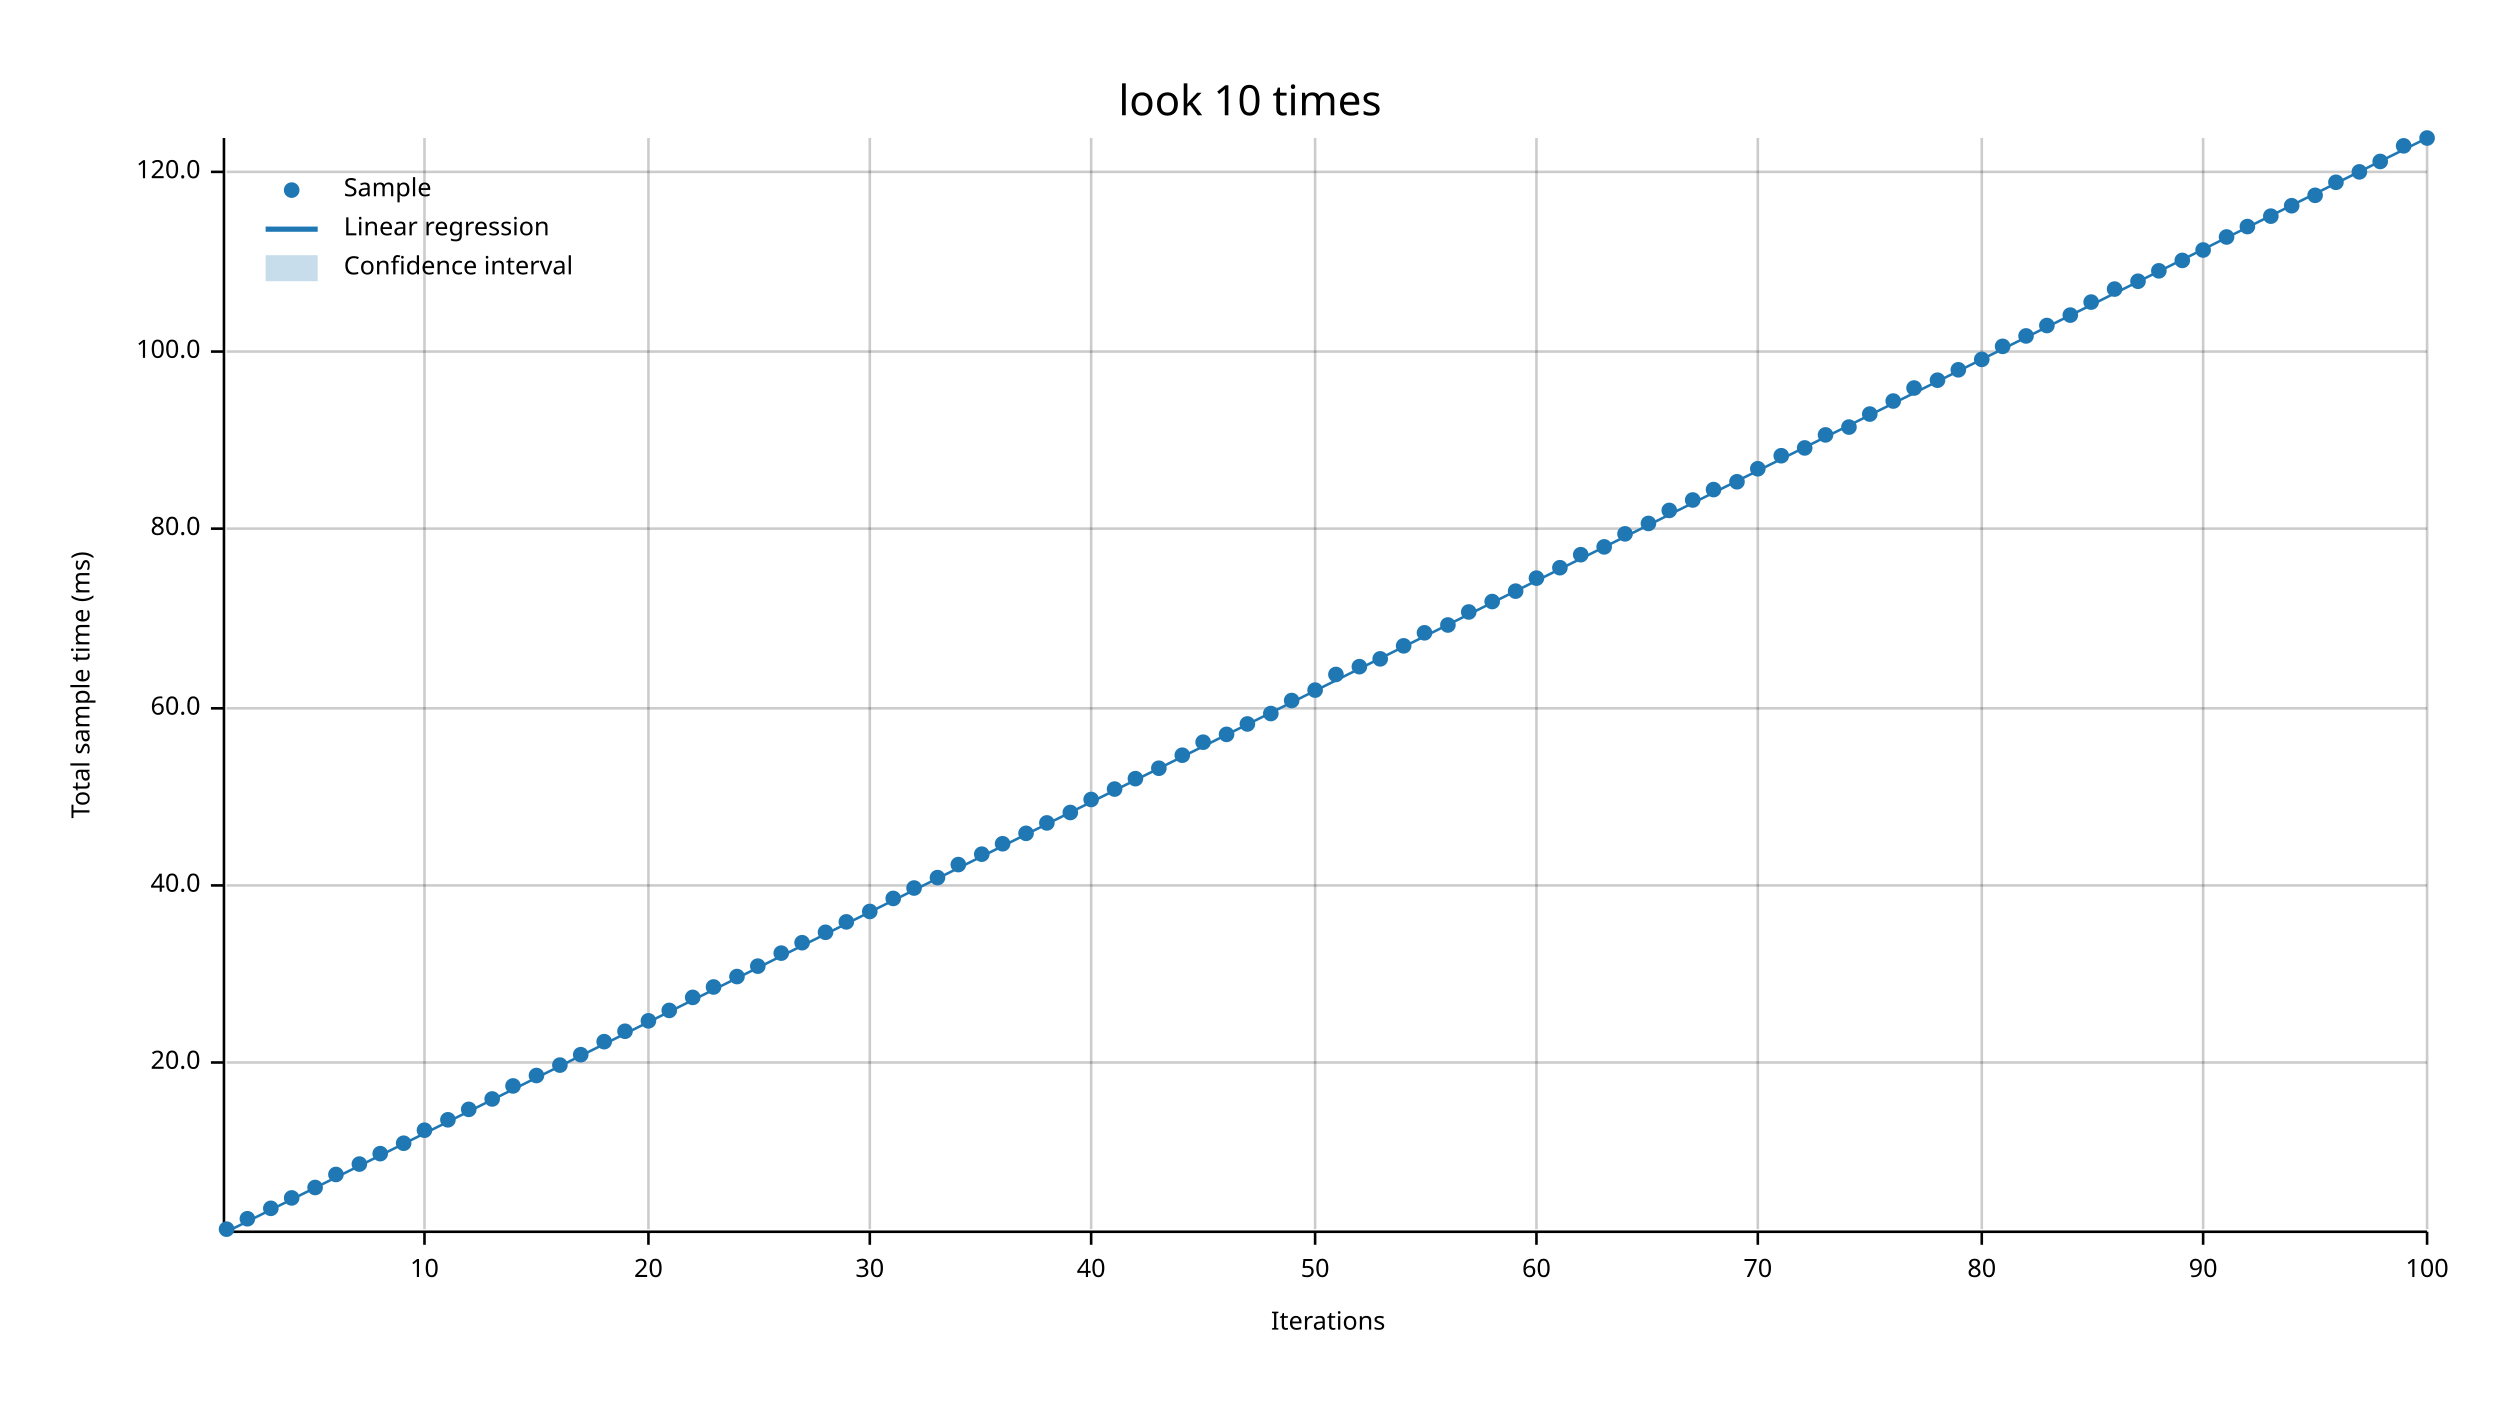
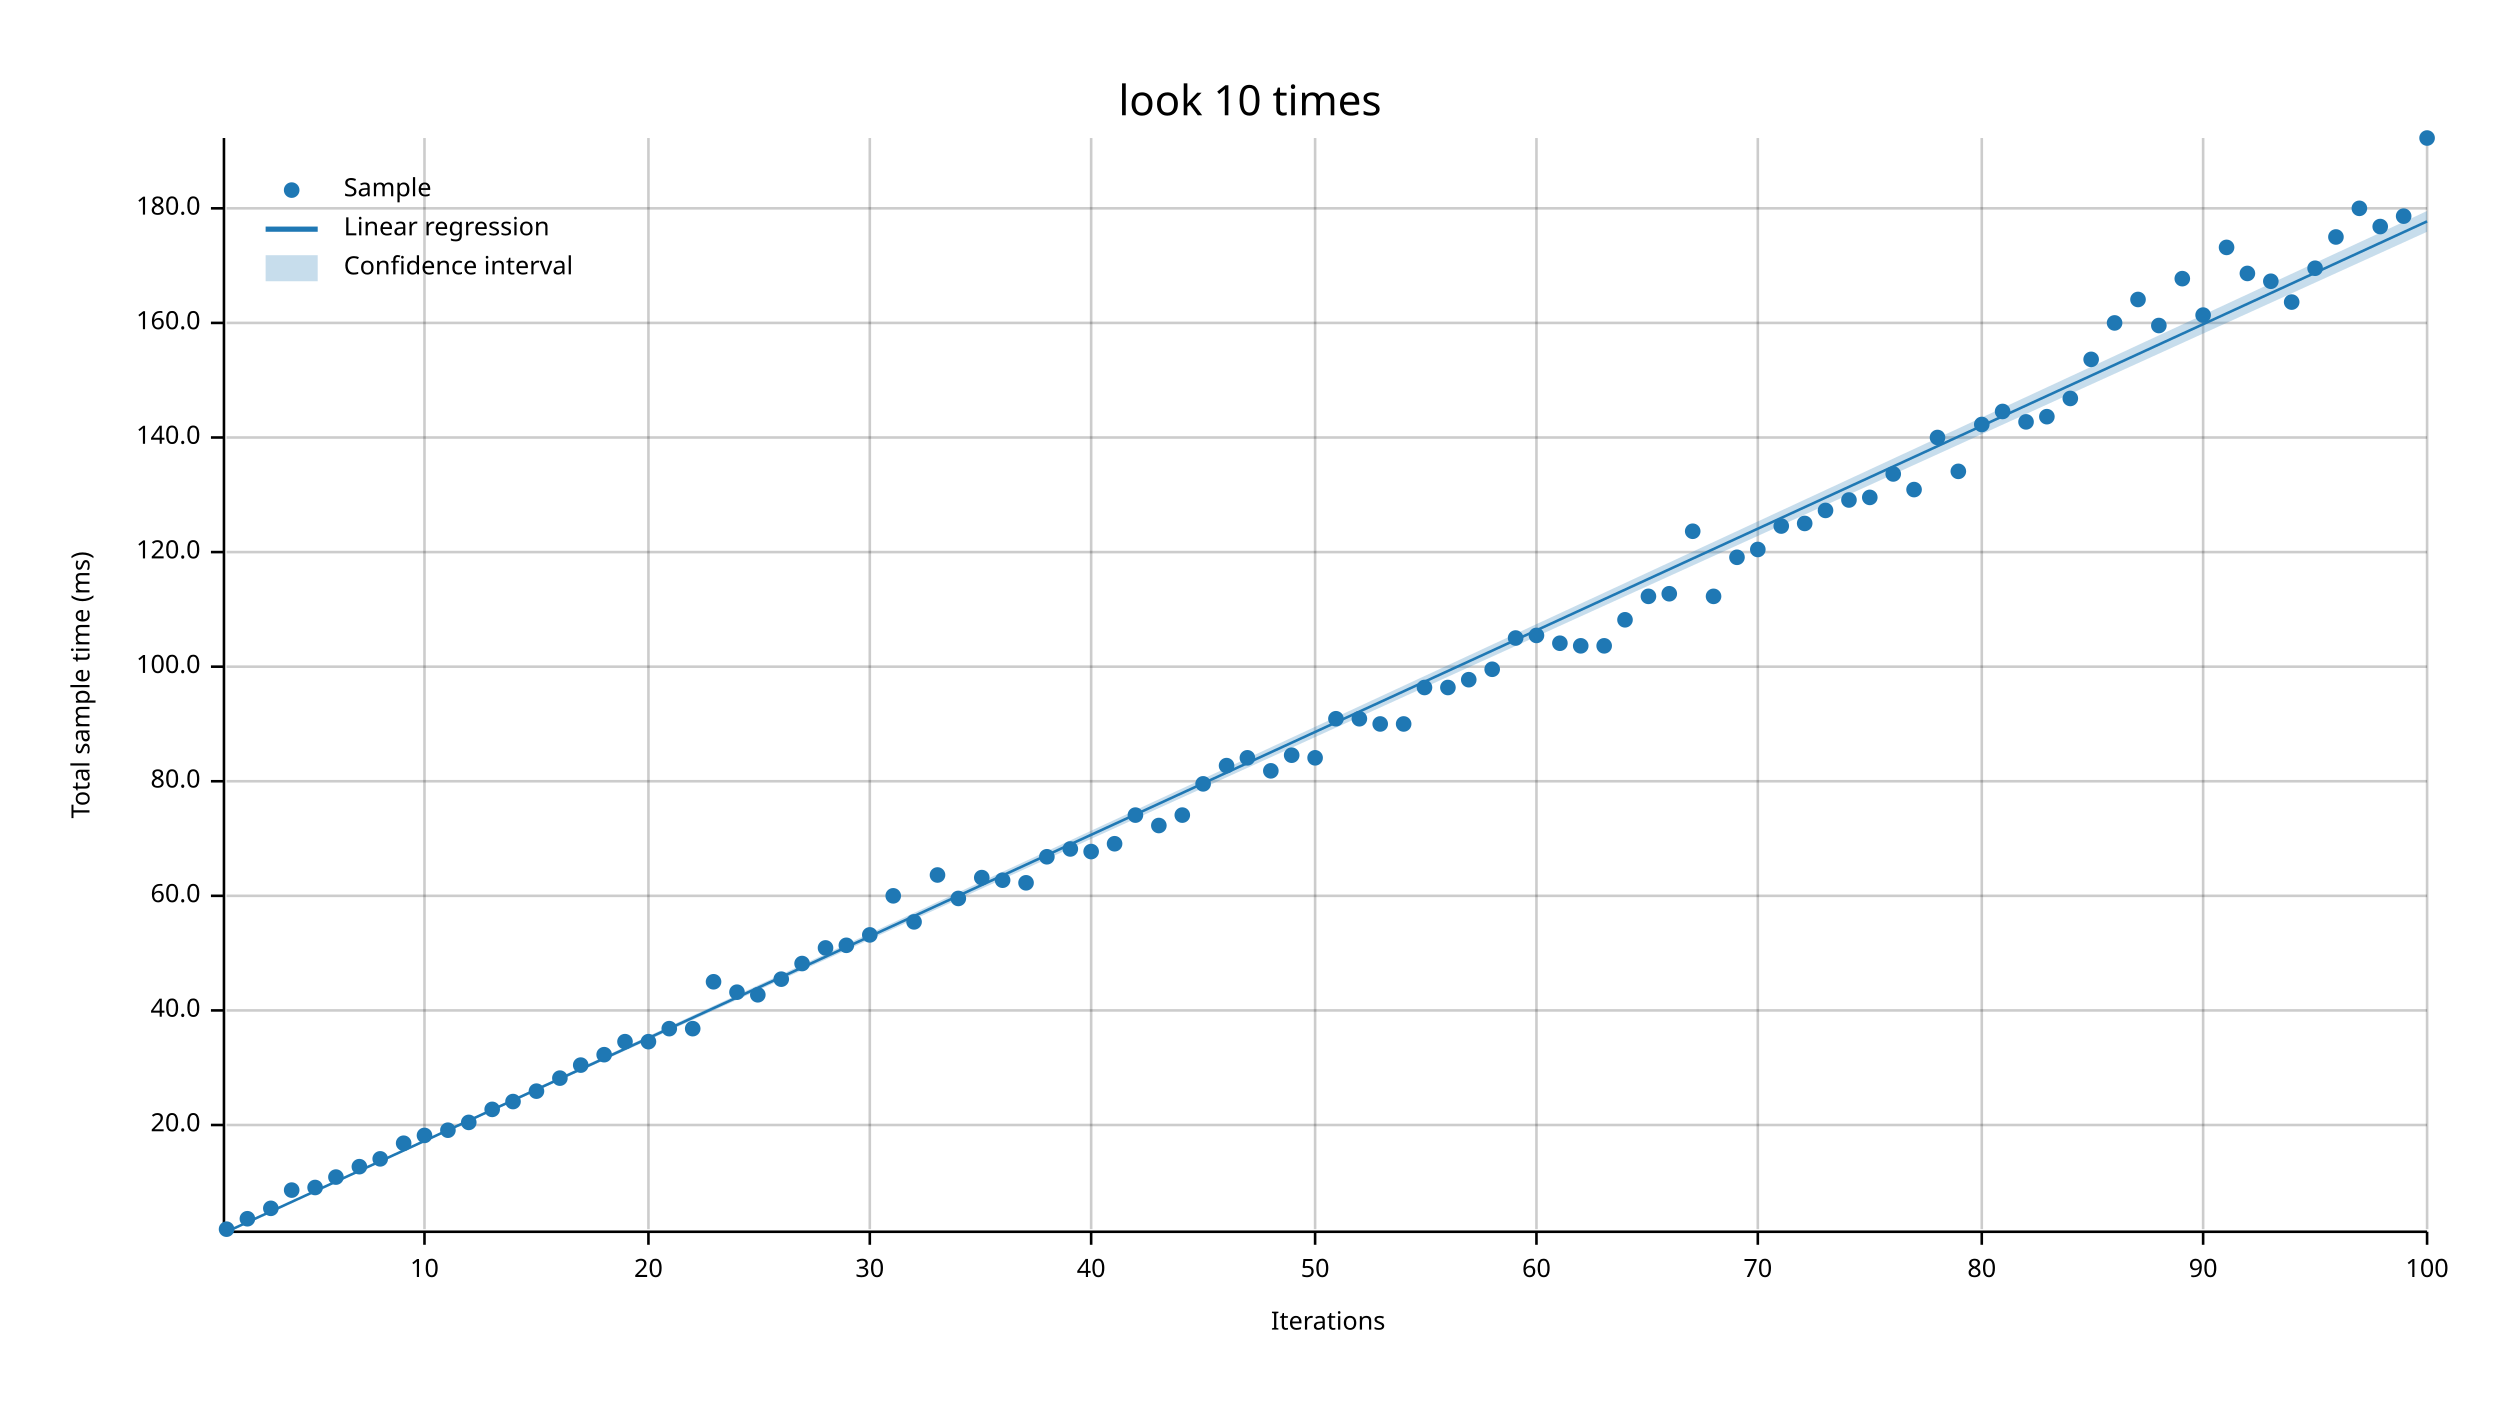
<svg xmlns="http://www.w3.org/2000/svg" width="960" height="540" viewBox="0 0 960 540">
  <text x="480" y="32" dy="0.76em" text-anchor="middle" font-family="sans-serif" font-size="16.129" opacity="1" fill="#000000">
look 10 times
</text>
  <text x="27" y="263" dy="0.76em" text-anchor="middle" font-family="sans-serif" font-size="9.677" opacity="1" fill="#000000" transform="rotate(270, 27, 263)">
Total sample time (ms)
</text>
  <text x="510" y="513" dy="-0.5ex" text-anchor="middle" font-family="sans-serif" font-size="9.677" opacity="1" fill="#000000">
Iterations
</text>
  <line opacity="0.2" stroke="#000000" stroke-width="1" x1="163" y1="472" x2="163" y2="53" />
  <line opacity="0.2" stroke="#000000" stroke-width="1" x1="249" y1="472" x2="249" y2="53" />
  <line opacity="0.2" stroke="#000000" stroke-width="1" x1="334" y1="472" x2="334" y2="53" />
  <line opacity="0.2" stroke="#000000" stroke-width="1" x1="419" y1="472" x2="419" y2="53" />
  <line opacity="0.2" stroke="#000000" stroke-width="1" x1="505" y1="472" x2="505" y2="53" />
  <line opacity="0.2" stroke="#000000" stroke-width="1" x1="590" y1="472" x2="590" y2="53" />
  <line opacity="0.2" stroke="#000000" stroke-width="1" x1="675" y1="472" x2="675" y2="53" />
  <line opacity="0.2" stroke="#000000" stroke-width="1" x1="761" y1="472" x2="761" y2="53" />
  <line opacity="0.2" stroke="#000000" stroke-width="1" x1="846" y1="472" x2="846" y2="53" />
  <line opacity="0.2" stroke="#000000" stroke-width="1" x1="932" y1="472" x2="932" y2="53" />
-   <line opacity="0.2" stroke="#000000" stroke-width="1" x1="87" y1="408" x2="932" y2="408" />
-   <line opacity="0.2" stroke="#000000" stroke-width="1" x1="87" y1="340" x2="932" y2="340" />
-   <line opacity="0.2" stroke="#000000" stroke-width="1" x1="87" y1="272" x2="932" y2="272" />
-   <line opacity="0.2" stroke="#000000" stroke-width="1" x1="87" y1="203" x2="932" y2="203" />
-   <line opacity="0.2" stroke="#000000" stroke-width="1" x1="87" y1="135" x2="932" y2="135" />
-   <line opacity="0.2" stroke="#000000" stroke-width="1" x1="87" y1="66" x2="932" y2="66" />
+   <line opacity="0.2" stroke="#000000" stroke-width="1" x1="87" y1="432" x2="932" y2="432" />
+   <line opacity="0.2" stroke="#000000" stroke-width="1" x1="87" y1="388" x2="932" y2="388" />
+   <line opacity="0.2" stroke="#000000" stroke-width="1" x1="87" y1="344" x2="932" y2="344" />
+   <line opacity="0.2" stroke="#000000" stroke-width="1" x1="87" y1="300" x2="932" y2="300" />
+   <line opacity="0.2" stroke="#000000" stroke-width="1" x1="87" y1="256" x2="932" y2="256" />
+   <line opacity="0.2" stroke="#000000" stroke-width="1" x1="87" y1="212" x2="932" y2="212" />
+   <line opacity="0.2" stroke="#000000" stroke-width="1" x1="87" y1="168" x2="932" y2="168" />
+   <line opacity="0.2" stroke="#000000" stroke-width="1" x1="87" y1="124" x2="932" y2="124" />
+   <line opacity="0.2" stroke="#000000" stroke-width="1" x1="87" y1="80" x2="932" y2="80" />
  <polyline fill="none" opacity="1" stroke="#000000" stroke-width="1" points="86,53 86,472 " />
-   <text x="77" y="408" dy="0.5ex" text-anchor="end" font-family="sans-serif" font-size="9.677" opacity="1" fill="#000000">
+   <text x="77" y="432" dy="0.5ex" text-anchor="end" font-family="sans-serif" font-size="9.677" opacity="1" fill="#000000">
20.0
</text>
-   <polyline fill="none" opacity="1" stroke="#000000" stroke-width="1" points="81,408 86,408 " />
-   <text x="77" y="340" dy="0.5ex" text-anchor="end" font-family="sans-serif" font-size="9.677" opacity="1" fill="#000000">
+   <polyline fill="none" opacity="1" stroke="#000000" stroke-width="1" points="81,432 86,432 " />
+   <text x="77" y="388" dy="0.5ex" text-anchor="end" font-family="sans-serif" font-size="9.677" opacity="1" fill="#000000">
40.0
</text>
-   <polyline fill="none" opacity="1" stroke="#000000" stroke-width="1" points="81,340 86,340 " />
-   <text x="77" y="272" dy="0.5ex" text-anchor="end" font-family="sans-serif" font-size="9.677" opacity="1" fill="#000000">
+   <polyline fill="none" opacity="1" stroke="#000000" stroke-width="1" points="81,388 86,388 " />
+   <text x="77" y="344" dy="0.5ex" text-anchor="end" font-family="sans-serif" font-size="9.677" opacity="1" fill="#000000">
60.0
</text>
-   <polyline fill="none" opacity="1" stroke="#000000" stroke-width="1" points="81,272 86,272 " />
-   <text x="77" y="203" dy="0.5ex" text-anchor="end" font-family="sans-serif" font-size="9.677" opacity="1" fill="#000000">
+   <polyline fill="none" opacity="1" stroke="#000000" stroke-width="1" points="81,344 86,344 " />
+   <text x="77" y="300" dy="0.5ex" text-anchor="end" font-family="sans-serif" font-size="9.677" opacity="1" fill="#000000">
80.0
</text>
-   <polyline fill="none" opacity="1" stroke="#000000" stroke-width="1" points="81,203 86,203 " />
-   <text x="77" y="135" dy="0.5ex" text-anchor="end" font-family="sans-serif" font-size="9.677" opacity="1" fill="#000000">
+   <polyline fill="none" opacity="1" stroke="#000000" stroke-width="1" points="81,300 86,300 " />
+   <text x="77" y="256" dy="0.5ex" text-anchor="end" font-family="sans-serif" font-size="9.677" opacity="1" fill="#000000">
100.0
</text>
-   <polyline fill="none" opacity="1" stroke="#000000" stroke-width="1" points="81,135 86,135 " />
-   <text x="77" y="66" dy="0.5ex" text-anchor="end" font-family="sans-serif" font-size="9.677" opacity="1" fill="#000000">
+   <polyline fill="none" opacity="1" stroke="#000000" stroke-width="1" points="81,256 86,256 " />
+   <text x="77" y="212" dy="0.5ex" text-anchor="end" font-family="sans-serif" font-size="9.677" opacity="1" fill="#000000">
120.0
</text>
-   <polyline fill="none" opacity="1" stroke="#000000" stroke-width="1" points="81,66 86,66 " />
+   <polyline fill="none" opacity="1" stroke="#000000" stroke-width="1" points="81,212 86,212 " />
+   <text x="77" y="168" dy="0.5ex" text-anchor="end" font-family="sans-serif" font-size="9.677" opacity="1" fill="#000000">
+ 140.0
+ </text>
+   <polyline fill="none" opacity="1" stroke="#000000" stroke-width="1" points="81,168 86,168 " />
+   <text x="77" y="124" dy="0.5ex" text-anchor="end" font-family="sans-serif" font-size="9.677" opacity="1" fill="#000000">
+ 160.0
+ </text>
+   <polyline fill="none" opacity="1" stroke="#000000" stroke-width="1" points="81,124 86,124 " />
+   <text x="77" y="80" dy="0.5ex" text-anchor="end" font-family="sans-serif" font-size="9.677" opacity="1" fill="#000000">
+ 180.0
+ </text>
+   <polyline fill="none" opacity="1" stroke="#000000" stroke-width="1" points="81,80 86,80 " />
  <polyline fill="none" opacity="1" stroke="#000000" stroke-width="1" points="87,473 932,473 " />
  <text x="163" y="483" dy="0.76em" text-anchor="middle" font-family="sans-serif" font-size="9.677" opacity="1" fill="#000000">
10
</text>
  <polyline fill="none" opacity="1" stroke="#000000" stroke-width="1" points="163,473 163,478 " />
  <text x="249" y="483" dy="0.76em" text-anchor="middle" font-family="sans-serif" font-size="9.677" opacity="1" fill="#000000">
20
</text>
  <polyline fill="none" opacity="1" stroke="#000000" stroke-width="1" points="249,473 249,478 " />
  <text x="334" y="483" dy="0.76em" text-anchor="middle" font-family="sans-serif" font-size="9.677" opacity="1" fill="#000000">
30
</text>
  <polyline fill="none" opacity="1" stroke="#000000" stroke-width="1" points="334,473 334,478 " />
  <text x="419" y="483" dy="0.76em" text-anchor="middle" font-family="sans-serif" font-size="9.677" opacity="1" fill="#000000">
40
</text>
  <polyline fill="none" opacity="1" stroke="#000000" stroke-width="1" points="419,473 419,478 " />
  <text x="505" y="483" dy="0.76em" text-anchor="middle" font-family="sans-serif" font-size="9.677" opacity="1" fill="#000000">
50
</text>
  <polyline fill="none" opacity="1" stroke="#000000" stroke-width="1" points="505,473 505,478 " />
  <text x="590" y="483" dy="0.76em" text-anchor="middle" font-family="sans-serif" font-size="9.677" opacity="1" fill="#000000">
60
</text>
  <polyline fill="none" opacity="1" stroke="#000000" stroke-width="1" points="590,473 590,478 " />
  <text x="675" y="483" dy="0.76em" text-anchor="middle" font-family="sans-serif" font-size="9.677" opacity="1" fill="#000000">
70
</text>
  <polyline fill="none" opacity="1" stroke="#000000" stroke-width="1" points="675,473 675,478 " />
  <text x="761" y="483" dy="0.76em" text-anchor="middle" font-family="sans-serif" font-size="9.677" opacity="1" fill="#000000">
80
</text>
  <polyline fill="none" opacity="1" stroke="#000000" stroke-width="1" points="761,473 761,478 " />
  <text x="846" y="483" dy="0.76em" text-anchor="middle" font-family="sans-serif" font-size="9.677" opacity="1" fill="#000000">
90
</text>
  <polyline fill="none" opacity="1" stroke="#000000" stroke-width="1" points="846,473 846,478 " />
  <text x="932" y="483" dy="0.76em" text-anchor="middle" font-family="sans-serif" font-size="9.677" opacity="1" fill="#000000">
100
</text>
  <polyline fill="none" opacity="1" stroke="#000000" stroke-width="1" points="932,473 932,478 " />
  <circle cx="87" cy="472" r="3" opacity="1" fill="#1F78B4" stroke="none" stroke-width="1" />
  <circle cx="95" cy="468" r="3" opacity="1" fill="#1F78B4" stroke="none" stroke-width="1" />
  <circle cx="104" cy="464" r="3" opacity="1" fill="#1F78B4" stroke="none" stroke-width="1" />
-   <circle cx="112" cy="460" r="3" opacity="1" fill="#1F78B4" stroke="none" stroke-width="1" />
+   <circle cx="112" cy="457" r="3" opacity="1" fill="#1F78B4" stroke="none" stroke-width="1" />
  <circle cx="121" cy="456" r="3" opacity="1" fill="#1F78B4" stroke="none" stroke-width="1" />
-   <circle cx="129" cy="451" r="3" opacity="1" fill="#1F78B4" stroke="none" stroke-width="1" />
-   <circle cx="138" cy="447" r="3" opacity="1" fill="#1F78B4" stroke="none" stroke-width="1" />
-   <circle cx="146" cy="443" r="3" opacity="1" fill="#1F78B4" stroke="none" stroke-width="1" />
+   <circle cx="129" cy="452" r="3" opacity="1" fill="#1F78B4" stroke="none" stroke-width="1" />
+   <circle cx="138" cy="448" r="3" opacity="1" fill="#1F78B4" stroke="none" stroke-width="1" />
+   <circle cx="146" cy="445" r="3" opacity="1" fill="#1F78B4" stroke="none" stroke-width="1" />
  <circle cx="155" cy="439" r="3" opacity="1" fill="#1F78B4" stroke="none" stroke-width="1" />
-   <circle cx="163" cy="434" r="3" opacity="1" fill="#1F78B4" stroke="none" stroke-width="1" />
-   <circle cx="172" cy="430" r="3" opacity="1" fill="#1F78B4" stroke="none" stroke-width="1" />
-   <circle cx="180" cy="426" r="3" opacity="1" fill="#1F78B4" stroke="none" stroke-width="1" />
-   <circle cx="189" cy="422" r="3" opacity="1" fill="#1F78B4" stroke="none" stroke-width="1" />
-   <circle cx="197" cy="417" r="3" opacity="1" fill="#1F78B4" stroke="none" stroke-width="1" />
-   <circle cx="206" cy="413" r="3" opacity="1" fill="#1F78B4" stroke="none" stroke-width="1" />
-   <circle cx="215" cy="409" r="3" opacity="1" fill="#1F78B4" stroke="none" stroke-width="1" />
-   <circle cx="223" cy="405" r="3" opacity="1" fill="#1F78B4" stroke="none" stroke-width="1" />
-   <circle cx="232" cy="400" r="3" opacity="1" fill="#1F78B4" stroke="none" stroke-width="1" />
-   <circle cx="240" cy="396" r="3" opacity="1" fill="#1F78B4" stroke="none" stroke-width="1" />
-   <circle cx="249" cy="392" r="3" opacity="1" fill="#1F78B4" stroke="none" stroke-width="1" />
-   <circle cx="257" cy="388" r="3" opacity="1" fill="#1F78B4" stroke="none" stroke-width="1" />
-   <circle cx="266" cy="383" r="3" opacity="1" fill="#1F78B4" stroke="none" stroke-width="1" />
-   <circle cx="274" cy="379" r="3" opacity="1" fill="#1F78B4" stroke="none" stroke-width="1" />
-   <circle cx="283" cy="375" r="3" opacity="1" fill="#1F78B4" stroke="none" stroke-width="1" />
-   <circle cx="291" cy="371" r="3" opacity="1" fill="#1F78B4" stroke="none" stroke-width="1" />
-   <circle cx="300" cy="366" r="3" opacity="1" fill="#1F78B4" stroke="none" stroke-width="1" />
-   <circle cx="308" cy="362" r="3" opacity="1" fill="#1F78B4" stroke="none" stroke-width="1" />
-   <circle cx="317" cy="358" r="3" opacity="1" fill="#1F78B4" stroke="none" stroke-width="1" />
-   <circle cx="325" cy="354" r="3" opacity="1" fill="#1F78B4" stroke="none" stroke-width="1" />
-   <circle cx="334" cy="350" r="3" opacity="1" fill="#1F78B4" stroke="none" stroke-width="1" />
-   <circle cx="343" cy="345" r="3" opacity="1" fill="#1F78B4" stroke="none" stroke-width="1" />
-   <circle cx="351" cy="341" r="3" opacity="1" fill="#1F78B4" stroke="none" stroke-width="1" />
-   <circle cx="360" cy="337" r="3" opacity="1" fill="#1F78B4" stroke="none" stroke-width="1" />
-   <circle cx="368" cy="332" r="3" opacity="1" fill="#1F78B4" stroke="none" stroke-width="1" />
-   <circle cx="377" cy="328" r="3" opacity="1" fill="#1F78B4" stroke="none" stroke-width="1" />
-   <circle cx="385" cy="324" r="3" opacity="1" fill="#1F78B4" stroke="none" stroke-width="1" />
-   <circle cx="394" cy="320" r="3" opacity="1" fill="#1F78B4" stroke="none" stroke-width="1" />
-   <circle cx="402" cy="316" r="3" opacity="1" fill="#1F78B4" stroke="none" stroke-width="1" />
-   <circle cx="411" cy="312" r="3" opacity="1" fill="#1F78B4" stroke="none" stroke-width="1" />
-   <circle cx="419" cy="307" r="3" opacity="1" fill="#1F78B4" stroke="none" stroke-width="1" />
-   <circle cx="428" cy="303" r="3" opacity="1" fill="#1F78B4" stroke="none" stroke-width="1" />
-   <circle cx="436" cy="299" r="3" opacity="1" fill="#1F78B4" stroke="none" stroke-width="1" />
-   <circle cx="445" cy="295" r="3" opacity="1" fill="#1F78B4" stroke="none" stroke-width="1" />
-   <circle cx="454" cy="290" r="3" opacity="1" fill="#1F78B4" stroke="none" stroke-width="1" />
-   <circle cx="462" cy="285" r="3" opacity="1" fill="#1F78B4" stroke="none" stroke-width="1" />
-   <circle cx="471" cy="282" r="3" opacity="1" fill="#1F78B4" stroke="none" stroke-width="1" />
-   <circle cx="479" cy="278" r="3" opacity="1" fill="#1F78B4" stroke="none" stroke-width="1" />
-   <circle cx="488" cy="274" r="3" opacity="1" fill="#1F78B4" stroke="none" stroke-width="1" />
-   <circle cx="496" cy="269" r="3" opacity="1" fill="#1F78B4" stroke="none" stroke-width="1" />
-   <circle cx="505" cy="265" r="3" opacity="1" fill="#1F78B4" stroke="none" stroke-width="1" />
-   <circle cx="513" cy="259" r="3" opacity="1" fill="#1F78B4" stroke="none" stroke-width="1" />
-   <circle cx="522" cy="256" r="3" opacity="1" fill="#1F78B4" stroke="none" stroke-width="1" />
-   <circle cx="530" cy="253" r="3" opacity="1" fill="#1F78B4" stroke="none" stroke-width="1" />
-   <circle cx="539" cy="248" r="3" opacity="1" fill="#1F78B4" stroke="none" stroke-width="1" />
-   <circle cx="547" cy="243" r="3" opacity="1" fill="#1F78B4" stroke="none" stroke-width="1" />
-   <circle cx="556" cy="240" r="3" opacity="1" fill="#1F78B4" stroke="none" stroke-width="1" />
-   <circle cx="564" cy="235" r="3" opacity="1" fill="#1F78B4" stroke="none" stroke-width="1" />
-   <circle cx="573" cy="231" r="3" opacity="1" fill="#1F78B4" stroke="none" stroke-width="1" />
-   <circle cx="582" cy="227" r="3" opacity="1" fill="#1F78B4" stroke="none" stroke-width="1" />
-   <circle cx="590" cy="222" r="3" opacity="1" fill="#1F78B4" stroke="none" stroke-width="1" />
-   <circle cx="599" cy="218" r="3" opacity="1" fill="#1F78B4" stroke="none" stroke-width="1" />
-   <circle cx="607" cy="213" r="3" opacity="1" fill="#1F78B4" stroke="none" stroke-width="1" />
-   <circle cx="616" cy="210" r="3" opacity="1" fill="#1F78B4" stroke="none" stroke-width="1" />
-   <circle cx="624" cy="205" r="3" opacity="1" fill="#1F78B4" stroke="none" stroke-width="1" />
-   <circle cx="633" cy="201" r="3" opacity="1" fill="#1F78B4" stroke="none" stroke-width="1" />
-   <circle cx="641" cy="196" r="3" opacity="1" fill="#1F78B4" stroke="none" stroke-width="1" />
-   <circle cx="650" cy="192" r="3" opacity="1" fill="#1F78B4" stroke="none" stroke-width="1" />
-   <circle cx="658" cy="188" r="3" opacity="1" fill="#1F78B4" stroke="none" stroke-width="1" />
-   <circle cx="667" cy="185" r="3" opacity="1" fill="#1F78B4" stroke="none" stroke-width="1" />
-   <circle cx="675" cy="180" r="3" opacity="1" fill="#1F78B4" stroke="none" stroke-width="1" />
-   <circle cx="684" cy="175" r="3" opacity="1" fill="#1F78B4" stroke="none" stroke-width="1" />
-   <circle cx="693" cy="172" r="3" opacity="1" fill="#1F78B4" stroke="none" stroke-width="1" />
-   <circle cx="701" cy="167" r="3" opacity="1" fill="#1F78B4" stroke="none" stroke-width="1" />
-   <circle cx="710" cy="164" r="3" opacity="1" fill="#1F78B4" stroke="none" stroke-width="1" />
-   <circle cx="718" cy="159" r="3" opacity="1" fill="#1F78B4" stroke="none" stroke-width="1" />
-   <circle cx="727" cy="154" r="3" opacity="1" fill="#1F78B4" stroke="none" stroke-width="1" />
-   <circle cx="735" cy="149" r="3" opacity="1" fill="#1F78B4" stroke="none" stroke-width="1" />
-   <circle cx="744" cy="146" r="3" opacity="1" fill="#1F78B4" stroke="none" stroke-width="1" />
-   <circle cx="752" cy="142" r="3" opacity="1" fill="#1F78B4" stroke="none" stroke-width="1" />
-   <circle cx="761" cy="138" r="3" opacity="1" fill="#1F78B4" stroke="none" stroke-width="1" />
-   <circle cx="769" cy="133" r="3" opacity="1" fill="#1F78B4" stroke="none" stroke-width="1" />
-   <circle cx="778" cy="129" r="3" opacity="1" fill="#1F78B4" stroke="none" stroke-width="1" />
-   <circle cx="786" cy="125" r="3" opacity="1" fill="#1F78B4" stroke="none" stroke-width="1" />
-   <circle cx="795" cy="121" r="3" opacity="1" fill="#1F78B4" stroke="none" stroke-width="1" />
-   <circle cx="803" cy="116" r="3" opacity="1" fill="#1F78B4" stroke="none" stroke-width="1" />
-   <circle cx="812" cy="111" r="3" opacity="1" fill="#1F78B4" stroke="none" stroke-width="1" />
-   <circle cx="821" cy="108" r="3" opacity="1" fill="#1F78B4" stroke="none" stroke-width="1" />
-   <circle cx="829" cy="104" r="3" opacity="1" fill="#1F78B4" stroke="none" stroke-width="1" />
-   <circle cx="838" cy="100" r="3" opacity="1" fill="#1F78B4" stroke="none" stroke-width="1" />
-   <circle cx="846" cy="96" r="3" opacity="1" fill="#1F78B4" stroke="none" stroke-width="1" />
-   <circle cx="855" cy="91" r="3" opacity="1" fill="#1F78B4" stroke="none" stroke-width="1" />
-   <circle cx="863" cy="87" r="3" opacity="1" fill="#1F78B4" stroke="none" stroke-width="1" />
-   <circle cx="872" cy="83" r="3" opacity="1" fill="#1F78B4" stroke="none" stroke-width="1" />
-   <circle cx="880" cy="79" r="3" opacity="1" fill="#1F78B4" stroke="none" stroke-width="1" />
-   <circle cx="889" cy="75" r="3" opacity="1" fill="#1F78B4" stroke="none" stroke-width="1" />
-   <circle cx="897" cy="70" r="3" opacity="1" fill="#1F78B4" stroke="none" stroke-width="1" />
-   <circle cx="906" cy="66" r="3" opacity="1" fill="#1F78B4" stroke="none" stroke-width="1" />
-   <circle cx="914" cy="62" r="3" opacity="1" fill="#1F78B4" stroke="none" stroke-width="1" />
-   <circle cx="923" cy="56" r="3" opacity="1" fill="#1F78B4" stroke="none" stroke-width="1" />
+   <circle cx="163" cy="436" r="3" opacity="1" fill="#1F78B4" stroke="none" stroke-width="1" />
+   <circle cx="172" cy="434" r="3" opacity="1" fill="#1F78B4" stroke="none" stroke-width="1" />
+   <circle cx="180" cy="431" r="3" opacity="1" fill="#1F78B4" stroke="none" stroke-width="1" />
+   <circle cx="189" cy="426" r="3" opacity="1" fill="#1F78B4" stroke="none" stroke-width="1" />
+   <circle cx="197" cy="423" r="3" opacity="1" fill="#1F78B4" stroke="none" stroke-width="1" />
+   <circle cx="206" cy="419" r="3" opacity="1" fill="#1F78B4" stroke="none" stroke-width="1" />
+   <circle cx="215" cy="414" r="3" opacity="1" fill="#1F78B4" stroke="none" stroke-width="1" />
+   <circle cx="223" cy="409" r="3" opacity="1" fill="#1F78B4" stroke="none" stroke-width="1" />
+   <circle cx="232" cy="405" r="3" opacity="1" fill="#1F78B4" stroke="none" stroke-width="1" />
+   <circle cx="240" cy="400" r="3" opacity="1" fill="#1F78B4" stroke="none" stroke-width="1" />
+   <circle cx="249" cy="400" r="3" opacity="1" fill="#1F78B4" stroke="none" stroke-width="1" />
+   <circle cx="257" cy="395" r="3" opacity="1" fill="#1F78B4" stroke="none" stroke-width="1" />
+   <circle cx="266" cy="395" r="3" opacity="1" fill="#1F78B4" stroke="none" stroke-width="1" />
+   <circle cx="274" cy="377" r="3" opacity="1" fill="#1F78B4" stroke="none" stroke-width="1" />
+   <circle cx="283" cy="381" r="3" opacity="1" fill="#1F78B4" stroke="none" stroke-width="1" />
+   <circle cx="291" cy="382" r="3" opacity="1" fill="#1F78B4" stroke="none" stroke-width="1" />
+   <circle cx="300" cy="376" r="3" opacity="1" fill="#1F78B4" stroke="none" stroke-width="1" />
+   <circle cx="308" cy="370" r="3" opacity="1" fill="#1F78B4" stroke="none" stroke-width="1" />
+   <circle cx="317" cy="364" r="3" opacity="1" fill="#1F78B4" stroke="none" stroke-width="1" />
+   <circle cx="325" cy="363" r="3" opacity="1" fill="#1F78B4" stroke="none" stroke-width="1" />
+   <circle cx="334" cy="359" r="3" opacity="1" fill="#1F78B4" stroke="none" stroke-width="1" />
+   <circle cx="343" cy="344" r="3" opacity="1" fill="#1F78B4" stroke="none" stroke-width="1" />
+   <circle cx="351" cy="354" r="3" opacity="1" fill="#1F78B4" stroke="none" stroke-width="1" />
+   <circle cx="360" cy="336" r="3" opacity="1" fill="#1F78B4" stroke="none" stroke-width="1" />
+   <circle cx="368" cy="345" r="3" opacity="1" fill="#1F78B4" stroke="none" stroke-width="1" />
+   <circle cx="377" cy="337" r="3" opacity="1" fill="#1F78B4" stroke="none" stroke-width="1" />
+   <circle cx="385" cy="338" r="3" opacity="1" fill="#1F78B4" stroke="none" stroke-width="1" />
+   <circle cx="394" cy="339" r="3" opacity="1" fill="#1F78B4" stroke="none" stroke-width="1" />
+   <circle cx="402" cy="329" r="3" opacity="1" fill="#1F78B4" stroke="none" stroke-width="1" />
+   <circle cx="411" cy="326" r="3" opacity="1" fill="#1F78B4" stroke="none" stroke-width="1" />
+   <circle cx="419" cy="327" r="3" opacity="1" fill="#1F78B4" stroke="none" stroke-width="1" />
+   <circle cx="428" cy="324" r="3" opacity="1" fill="#1F78B4" stroke="none" stroke-width="1" />
+   <circle cx="436" cy="313" r="3" opacity="1" fill="#1F78B4" stroke="none" stroke-width="1" />
+   <circle cx="445" cy="317" r="3" opacity="1" fill="#1F78B4" stroke="none" stroke-width="1" />
+   <circle cx="454" cy="313" r="3" opacity="1" fill="#1F78B4" stroke="none" stroke-width="1" />
+   <circle cx="462" cy="301" r="3" opacity="1" fill="#1F78B4" stroke="none" stroke-width="1" />
+   <circle cx="471" cy="294" r="3" opacity="1" fill="#1F78B4" stroke="none" stroke-width="1" />
+   <circle cx="479" cy="291" r="3" opacity="1" fill="#1F78B4" stroke="none" stroke-width="1" />
+   <circle cx="488" cy="296" r="3" opacity="1" fill="#1F78B4" stroke="none" stroke-width="1" />
+   <circle cx="496" cy="290" r="3" opacity="1" fill="#1F78B4" stroke="none" stroke-width="1" />
+   <circle cx="505" cy="291" r="3" opacity="1" fill="#1F78B4" stroke="none" stroke-width="1" />
+   <circle cx="513" cy="276" r="3" opacity="1" fill="#1F78B4" stroke="none" stroke-width="1" />
+   <circle cx="522" cy="276" r="3" opacity="1" fill="#1F78B4" stroke="none" stroke-width="1" />
+   <circle cx="530" cy="278" r="3" opacity="1" fill="#1F78B4" stroke="none" stroke-width="1" />
+   <circle cx="539" cy="278" r="3" opacity="1" fill="#1F78B4" stroke="none" stroke-width="1" />
+   <circle cx="547" cy="264" r="3" opacity="1" fill="#1F78B4" stroke="none" stroke-width="1" />
+   <circle cx="556" cy="264" r="3" opacity="1" fill="#1F78B4" stroke="none" stroke-width="1" />
+   <circle cx="564" cy="261" r="3" opacity="1" fill="#1F78B4" stroke="none" stroke-width="1" />
+   <circle cx="573" cy="257" r="3" opacity="1" fill="#1F78B4" stroke="none" stroke-width="1" />
+   <circle cx="582" cy="245" r="3" opacity="1" fill="#1F78B4" stroke="none" stroke-width="1" />
+   <circle cx="590" cy="244" r="3" opacity="1" fill="#1F78B4" stroke="none" stroke-width="1" />
+   <circle cx="599" cy="247" r="3" opacity="1" fill="#1F78B4" stroke="none" stroke-width="1" />
+   <circle cx="607" cy="248" r="3" opacity="1" fill="#1F78B4" stroke="none" stroke-width="1" />
+   <circle cx="616" cy="248" r="3" opacity="1" fill="#1F78B4" stroke="none" stroke-width="1" />
+   <circle cx="624" cy="238" r="3" opacity="1" fill="#1F78B4" stroke="none" stroke-width="1" />
+   <circle cx="633" cy="229" r="3" opacity="1" fill="#1F78B4" stroke="none" stroke-width="1" />
+   <circle cx="641" cy="228" r="3" opacity="1" fill="#1F78B4" stroke="none" stroke-width="1" />
+   <circle cx="650" cy="204" r="3" opacity="1" fill="#1F78B4" stroke="none" stroke-width="1" />
+   <circle cx="658" cy="229" r="3" opacity="1" fill="#1F78B4" stroke="none" stroke-width="1" />
+   <circle cx="667" cy="214" r="3" opacity="1" fill="#1F78B4" stroke="none" stroke-width="1" />
+   <circle cx="675" cy="211" r="3" opacity="1" fill="#1F78B4" stroke="none" stroke-width="1" />
+   <circle cx="684" cy="202" r="3" opacity="1" fill="#1F78B4" stroke="none" stroke-width="1" />
+   <circle cx="693" cy="201" r="3" opacity="1" fill="#1F78B4" stroke="none" stroke-width="1" />
+   <circle cx="701" cy="196" r="3" opacity="1" fill="#1F78B4" stroke="none" stroke-width="1" />
+   <circle cx="710" cy="192" r="3" opacity="1" fill="#1F78B4" stroke="none" stroke-width="1" />
+   <circle cx="718" cy="191" r="3" opacity="1" fill="#1F78B4" stroke="none" stroke-width="1" />
+   <circle cx="727" cy="182" r="3" opacity="1" fill="#1F78B4" stroke="none" stroke-width="1" />
+   <circle cx="735" cy="188" r="3" opacity="1" fill="#1F78B4" stroke="none" stroke-width="1" />
+   <circle cx="744" cy="168" r="3" opacity="1" fill="#1F78B4" stroke="none" stroke-width="1" />
+   <circle cx="752" cy="181" r="3" opacity="1" fill="#1F78B4" stroke="none" stroke-width="1" />
+   <circle cx="761" cy="163" r="3" opacity="1" fill="#1F78B4" stroke="none" stroke-width="1" />
+   <circle cx="769" cy="158" r="3" opacity="1" fill="#1F78B4" stroke="none" stroke-width="1" />
+   <circle cx="778" cy="162" r="3" opacity="1" fill="#1F78B4" stroke="none" stroke-width="1" />
+   <circle cx="786" cy="160" r="3" opacity="1" fill="#1F78B4" stroke="none" stroke-width="1" />
+   <circle cx="795" cy="153" r="3" opacity="1" fill="#1F78B4" stroke="none" stroke-width="1" />
+   <circle cx="803" cy="138" r="3" opacity="1" fill="#1F78B4" stroke="none" stroke-width="1" />
+   <circle cx="812" cy="124" r="3" opacity="1" fill="#1F78B4" stroke="none" stroke-width="1" />
+   <circle cx="821" cy="115" r="3" opacity="1" fill="#1F78B4" stroke="none" stroke-width="1" />
+   <circle cx="829" cy="125" r="3" opacity="1" fill="#1F78B4" stroke="none" stroke-width="1" />
+   <circle cx="838" cy="107" r="3" opacity="1" fill="#1F78B4" stroke="none" stroke-width="1" />
+   <circle cx="846" cy="121" r="3" opacity="1" fill="#1F78B4" stroke="none" stroke-width="1" />
+   <circle cx="855" cy="95" r="3" opacity="1" fill="#1F78B4" stroke="none" stroke-width="1" />
+   <circle cx="863" cy="105" r="3" opacity="1" fill="#1F78B4" stroke="none" stroke-width="1" />
+   <circle cx="872" cy="108" r="3" opacity="1" fill="#1F78B4" stroke="none" stroke-width="1" />
+   <circle cx="880" cy="116" r="3" opacity="1" fill="#1F78B4" stroke="none" stroke-width="1" />
+   <circle cx="889" cy="103" r="3" opacity="1" fill="#1F78B4" stroke="none" stroke-width="1" />
+   <circle cx="897" cy="91" r="3" opacity="1" fill="#1F78B4" stroke="none" stroke-width="1" />
+   <circle cx="906" cy="80" r="3" opacity="1" fill="#1F78B4" stroke="none" stroke-width="1" />
+   <circle cx="914" cy="87" r="3" opacity="1" fill="#1F78B4" stroke="none" stroke-width="1" />
+   <circle cx="923" cy="83" r="3" opacity="1" fill="#1F78B4" stroke="none" stroke-width="1" />
  <circle cx="932" cy="53" r="3" opacity="1" fill="#1F78B4" stroke="none" stroke-width="1" />
-   <polyline fill="none" opacity="1" stroke="#1F78B4" stroke-width="1" points="87,473 932,53 " />
-   <polygon opacity="0.25" fill="#1F78B4" points="87,473 932,53 932,53 " />
+   <polyline fill="none" opacity="1" stroke="#1F78B4" stroke-width="1" points="87,473 932,85 " />
+   <polygon opacity="0.25" fill="#1F78B4" points="87,473 932,89 932,81 " />
  <text x="132" y="68" dy="0.76em" text-anchor="start" font-family="sans-serif" font-size="9.677" opacity="1" fill="#000000">
Sample
</text>
  <text x="132" y="83" dy="0.76em" text-anchor="start" font-family="sans-serif" font-size="9.677" opacity="1" fill="#000000">
Linear regression
</text>
  <text x="132" y="98" dy="0.76em" text-anchor="start" font-family="sans-serif" font-size="9.677" opacity="1" fill="#000000">
Confidence interval
</text>
  <circle cx="112" cy="73" r="3" opacity="1" fill="#1F78B4" stroke="none" stroke-width="1" />
  <polyline fill="none" opacity="1" stroke="#1F78B4" stroke-width="2" points="102,88 122,88 " />
  <rect x="102" y="98" width="20" height="10" opacity="0.25" fill="#1F78B4" stroke="none" />
</svg>
